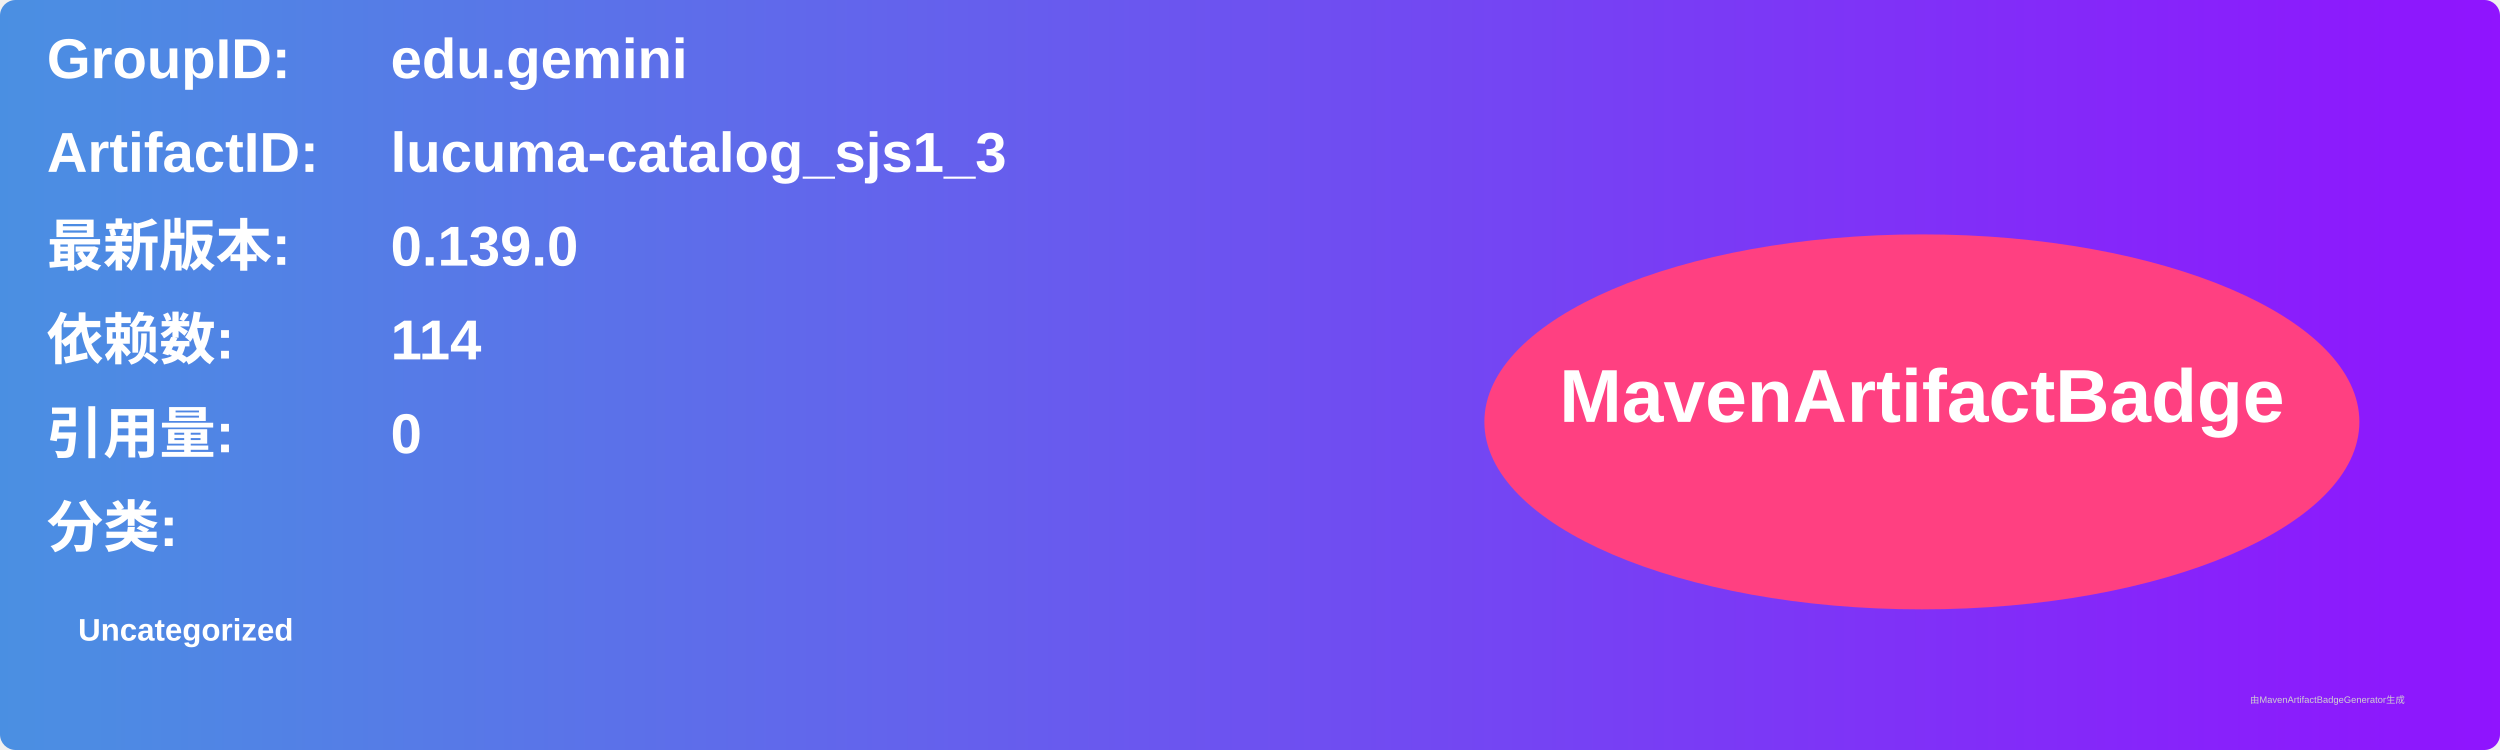
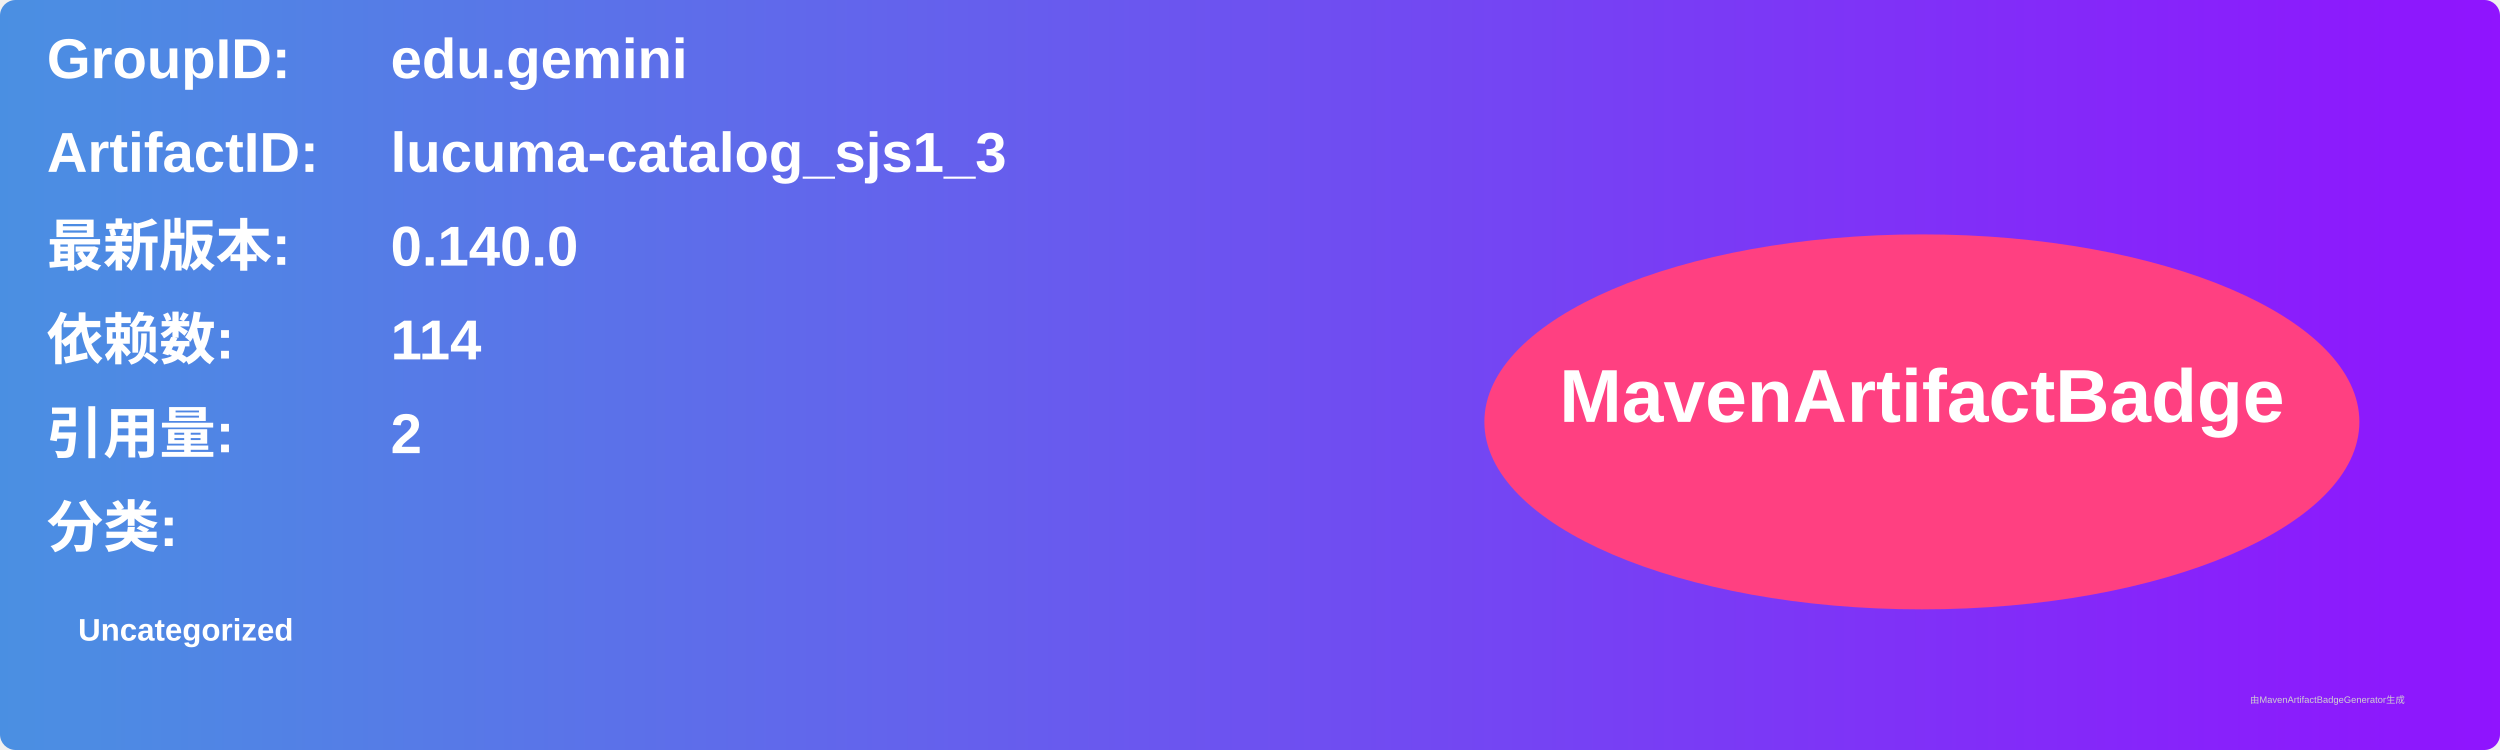
<svg xmlns="http://www.w3.org/2000/svg" width="800" height="240" viewBox="0 0 800 240">
  <linearGradient id="grad" x1="0%" y1="0%" x2="100%" y2="0%">
    <stop offset="0%" stop-color="#4a90e2" />
    <stop offset="100%" stop-color="#9013fe" />
  </linearGradient>
  <rect width="100%" height="100%" rx="5" ry="5" fill="url(#grad)" />
  <g transform="translate(15, 15)">
    <text x="0" y="10" font-family="Arial" font-size="18" fill="white" font-weight="bold" width="260">GroupID:</text>
    <text x="110" y="10" font-family="Arial" font-size="18" fill="white" font-weight="bold" width="460">edu.gemini</text>
    <text x="0" y="40" font-family="Arial" font-size="18" fill="white" font-weight="bold" width="260">ArtifactID:</text>
    <text x="110" y="40" font-family="Arial" font-size="18" fill="white" font-weight="bold" width="460">lucuma-catalog_sjs1_3</text>
    <text x="0" y="70" font-family="Arial" font-size="18" fill="white" font-weight="bold">最新版本:</text>
    <text x="110" y="70" font-family="Arial" font-size="18" fill="white" font-weight="bold">
-       <tspan font-weight="bold">0.139.0</tspan>
+       <tspan font-weight="bold">0.140.0</tspan>
    </text>
    <text x="0" y="100" font-family="Arial" font-size="18" fill="white" font-weight="bold">依赖数: </text>
    <text x="110" y="100" font-family="Arial" font-size="18" fill="white">
      <tspan font-weight="bold">114</tspan>
    </text>
    <text x="0" y="130" font-family="Arial" font-size="18" fill="white" font-weight="bold">引用量: </text>
    <text x="110" y="130" font-family="Arial" font-size="18" fill="white">
-       <tspan font-weight="bold">0</tspan>
+       <tspan font-weight="bold">2</tspan>
    </text>
    <text x="0" y="160" font-family="Arial" font-size="18" fill="white" font-weight="bold">分类:</text>
    <text x="10" y="190" font-family="Arial" font-size="10" fill="white">
      <tspan font-weight="bold">Uncategorized</tspan>
    </text>
    <ellipse cx="600" cy="120" rx="140" ry="60" fill="#ff4081" />
    <text x="600" y="120" text-anchor="middle" font-family="Arial" font-size="24" fill="white" font-weight="bold">MavenArtifactBadge</text>
  </g>
  <text x="720" y="225" font-family="Arial" font-size="3" fill="#d0d0d0">由MavenArtifactBadgeGenerator生成</text>
</svg>
